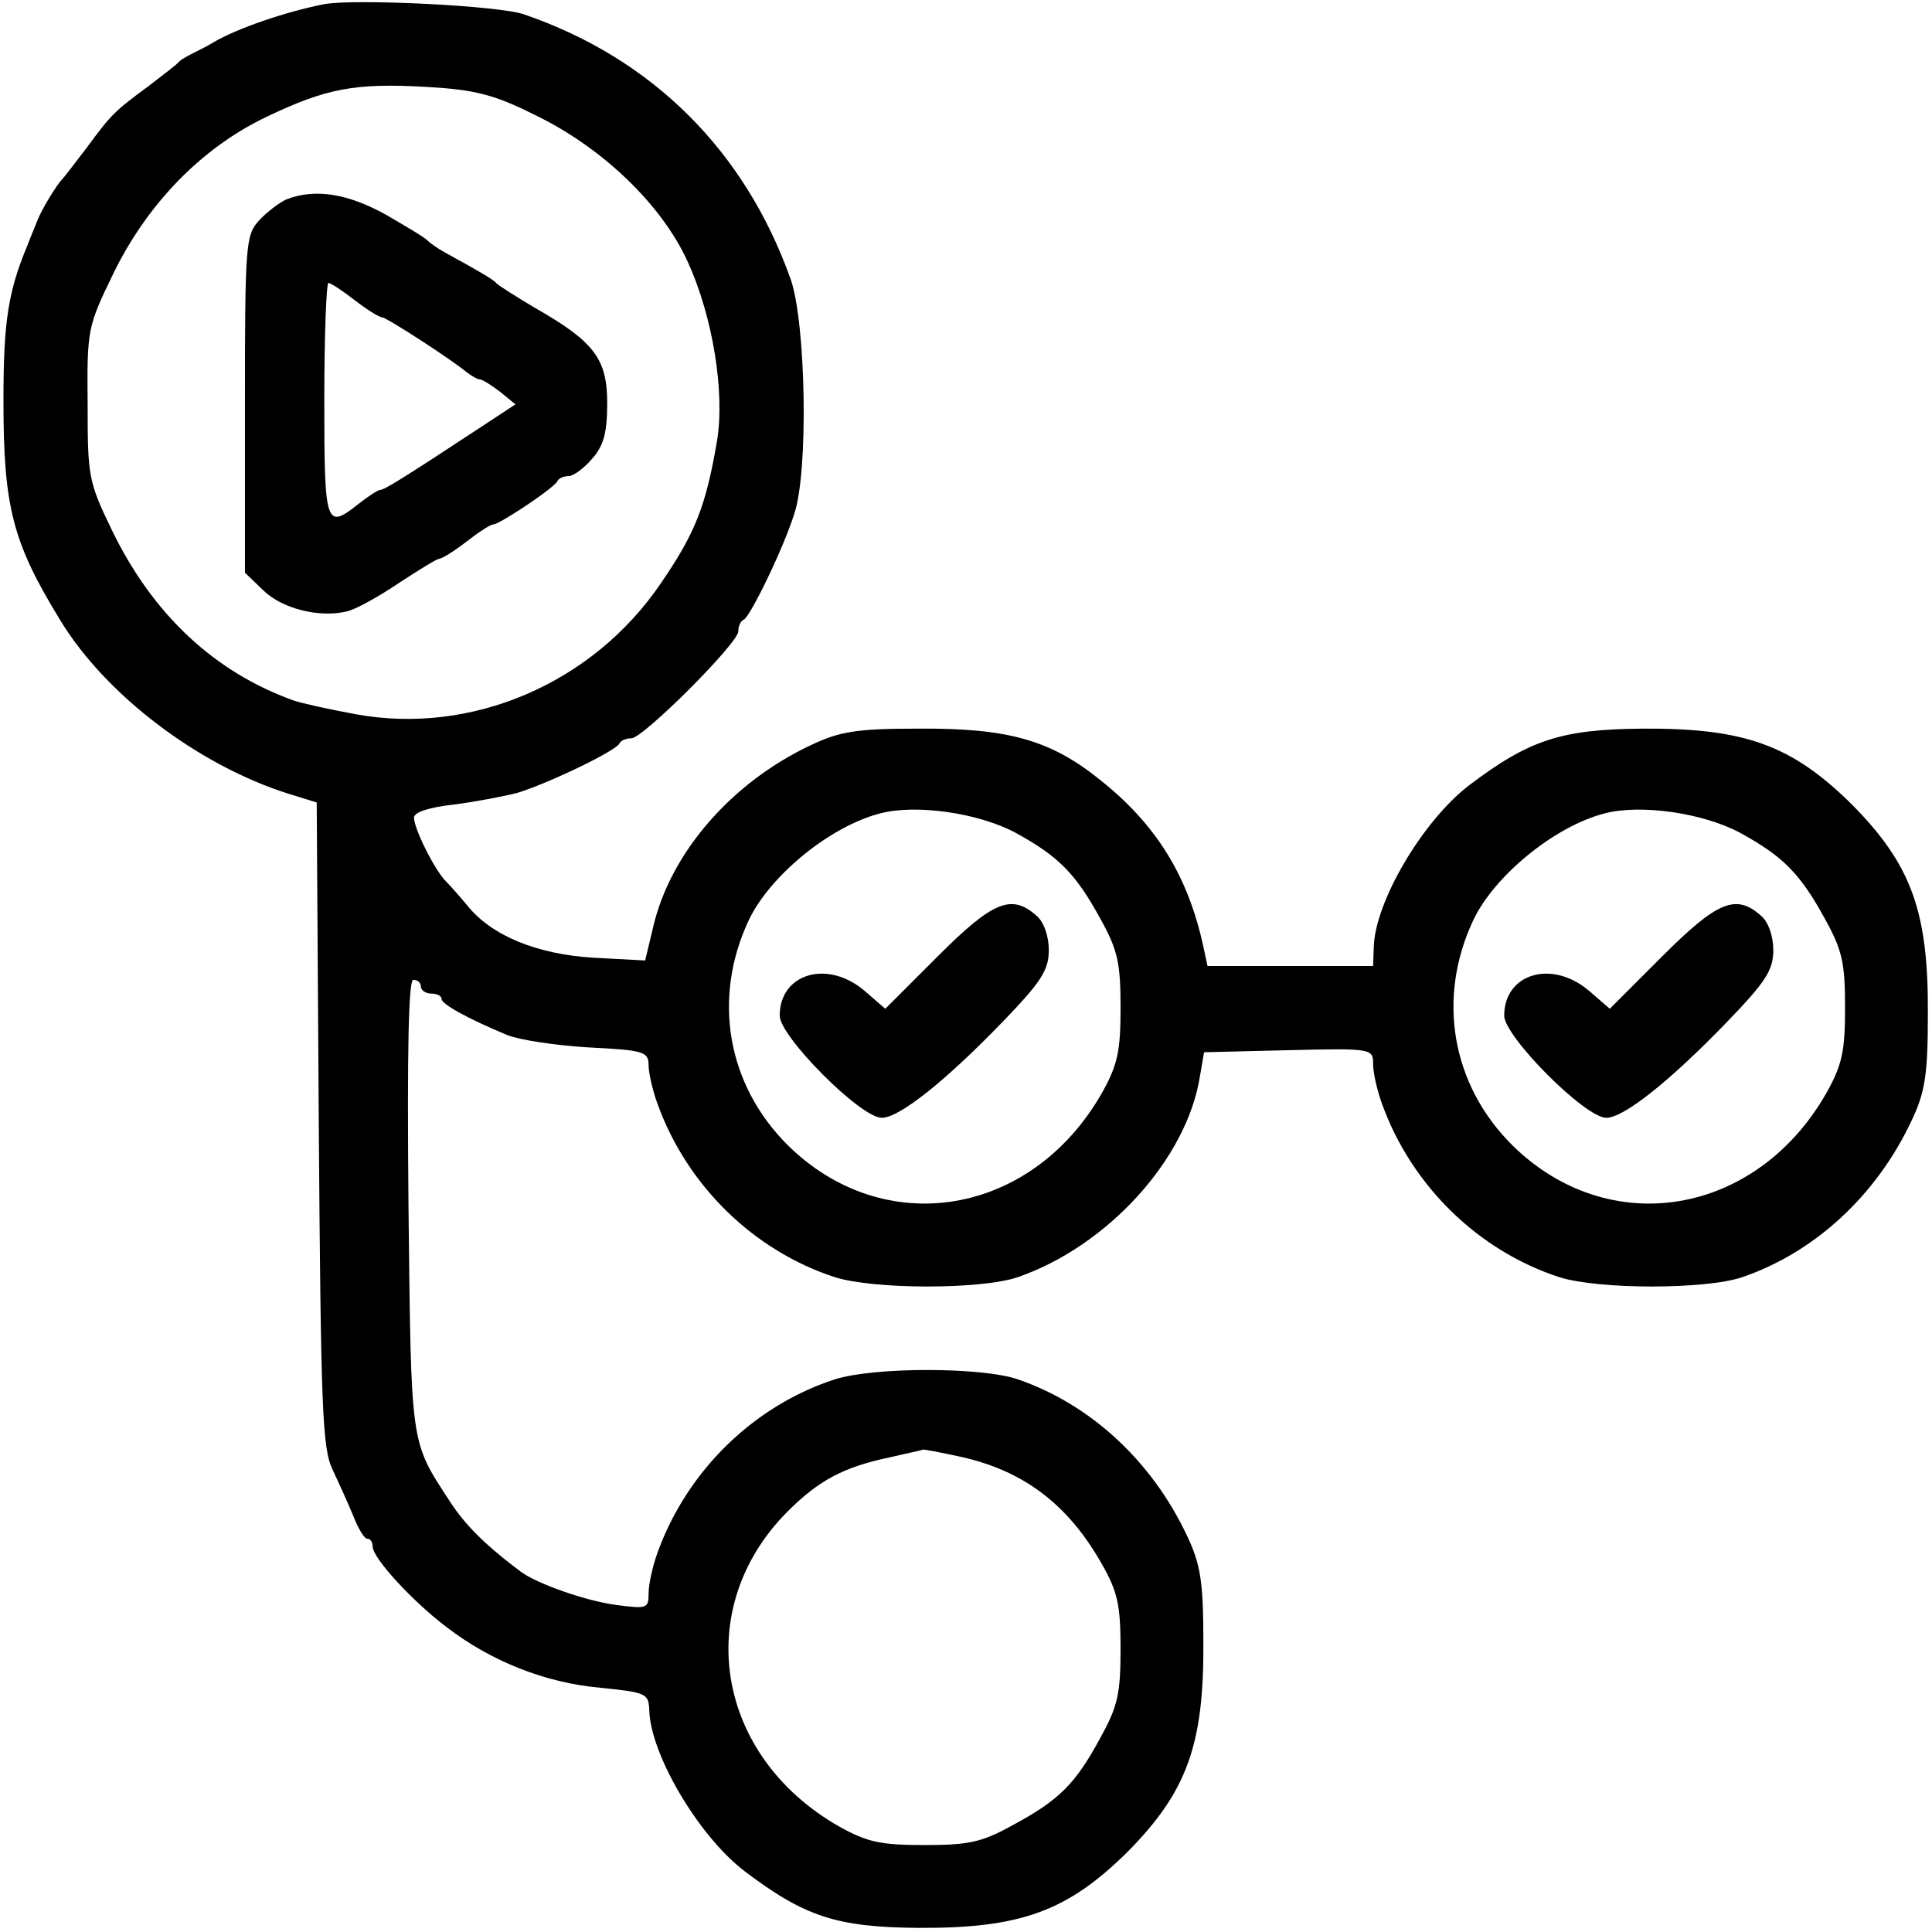
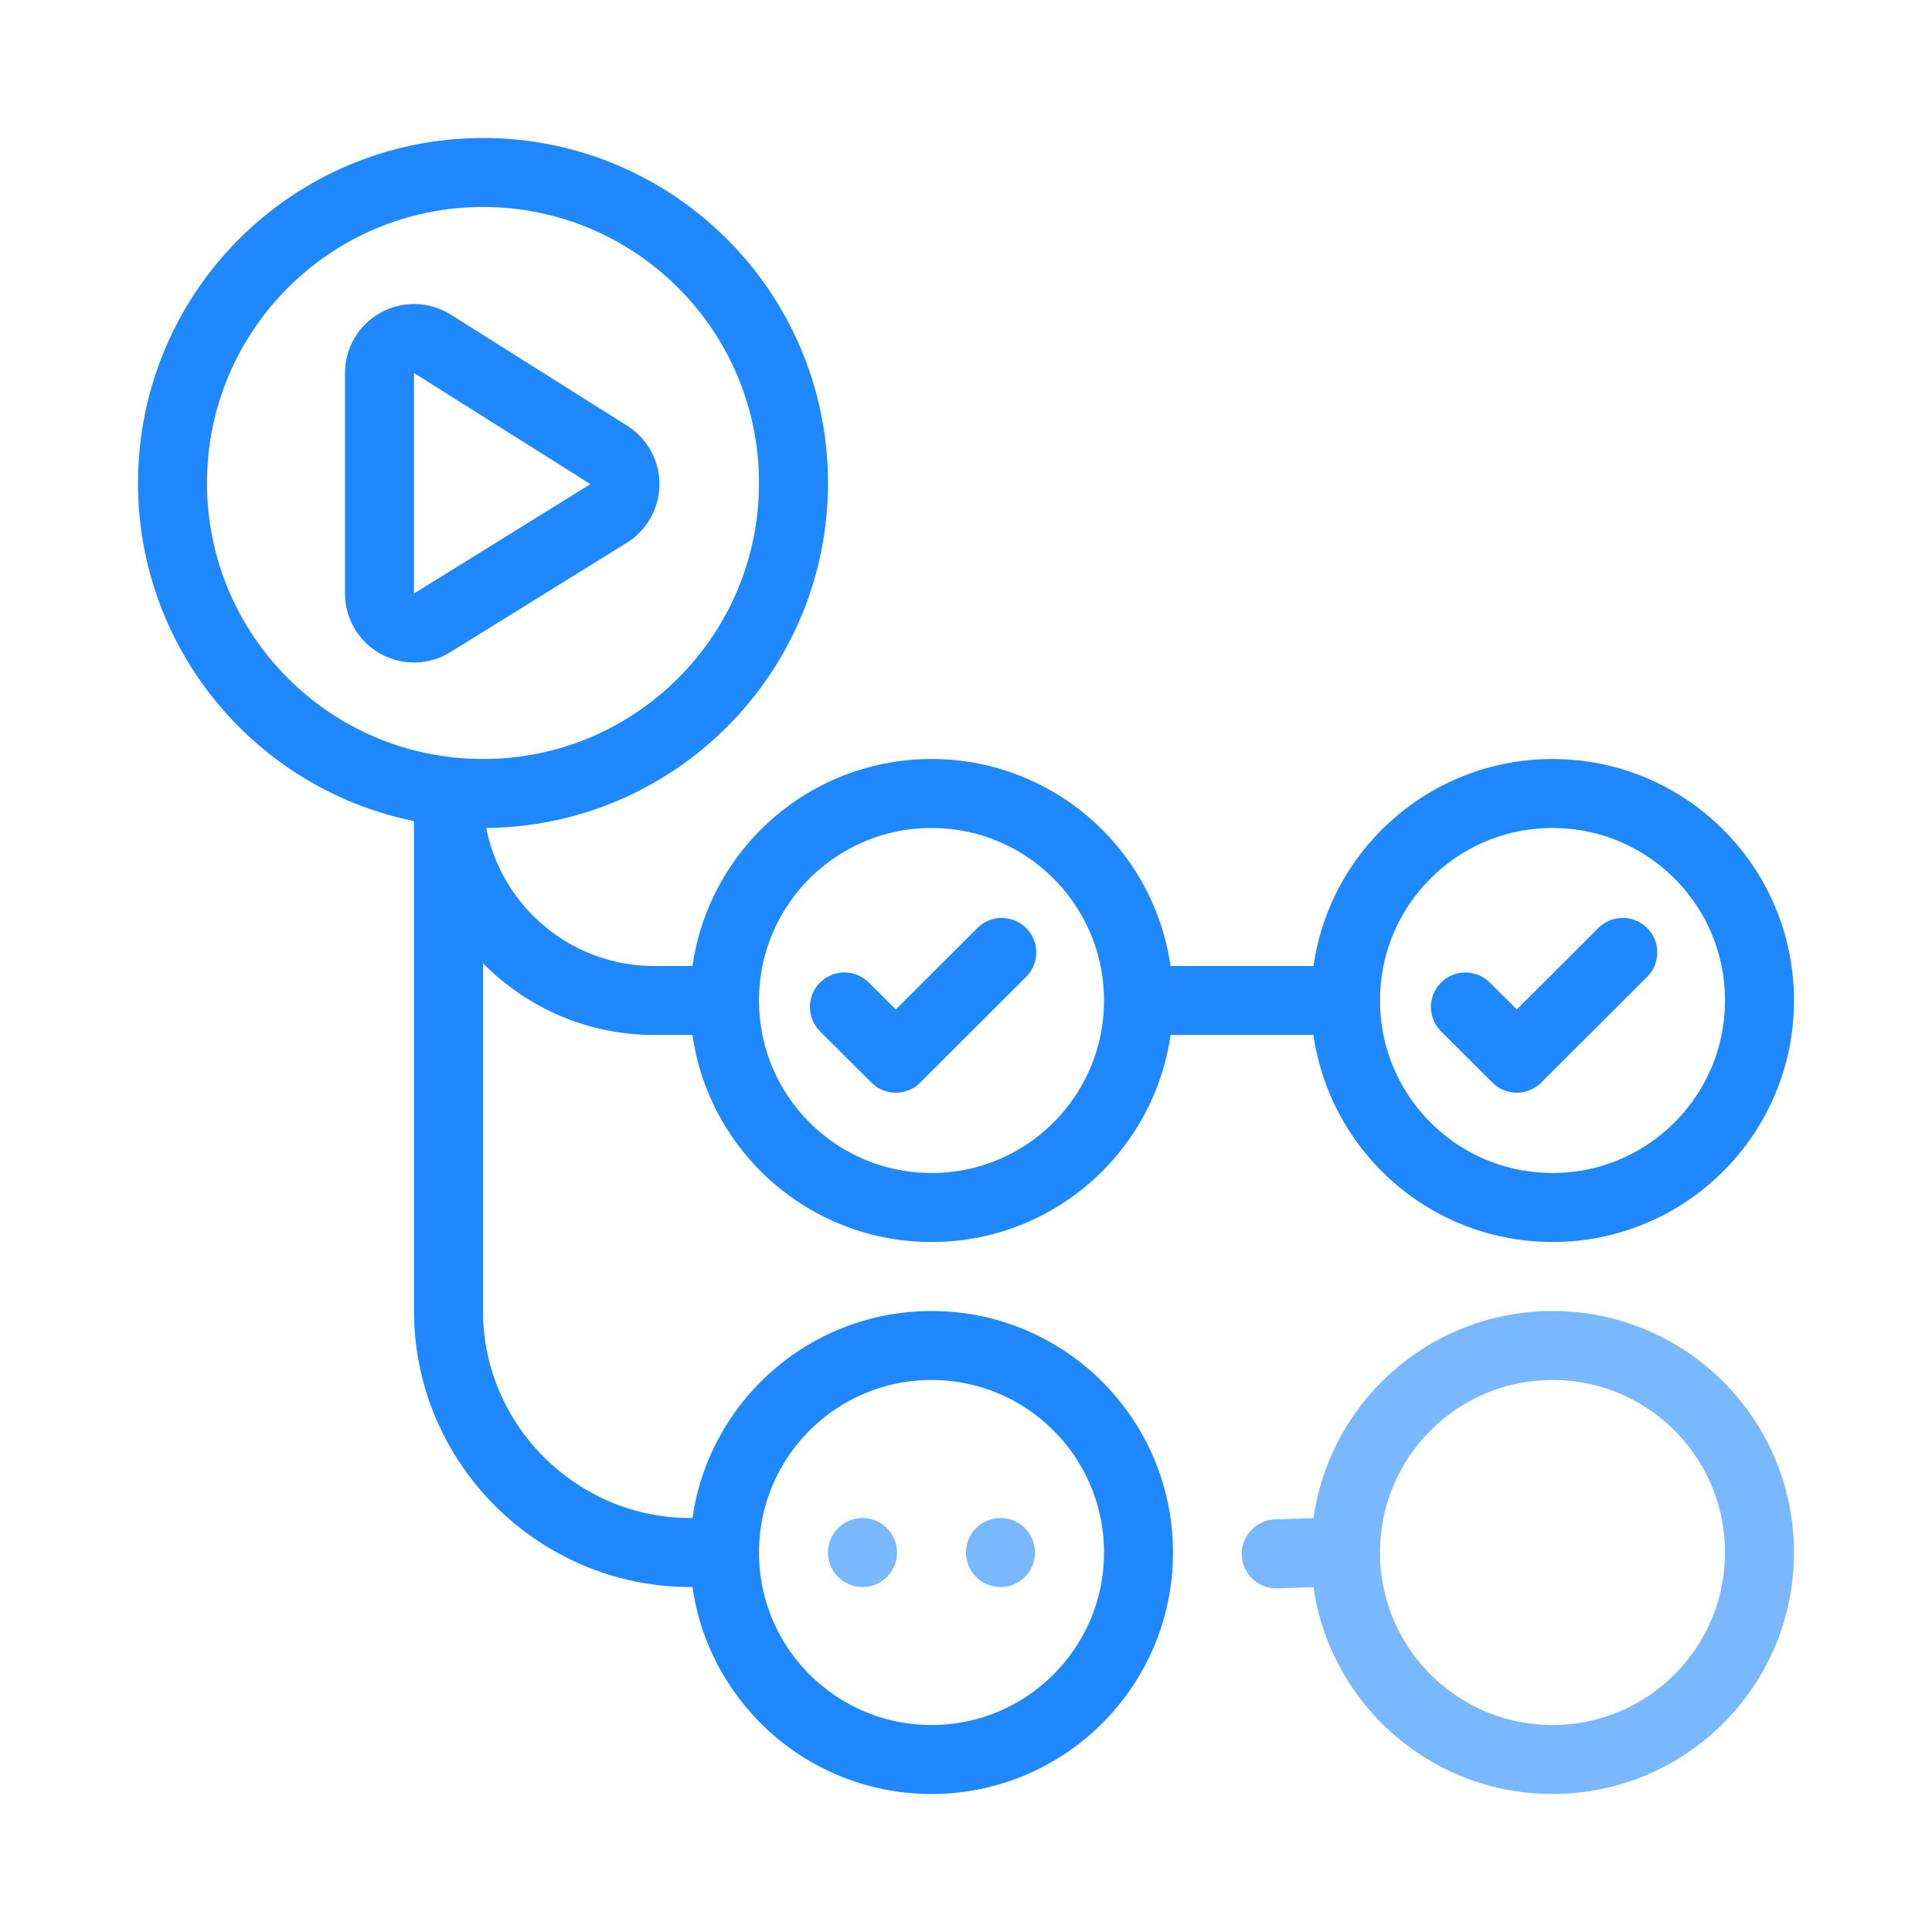
- <svg xmlns="http://www.w3.org/2000/svg" version="1.0" width="280pt" height="280pt" viewBox="0 0 280 280" preserveAspectRatio="xMidYMid meet">
-   <g transform="translate(0,280) scale(0.1,-0.1)" fill="#000000" stroke="none">
-     <path d="M470 2794 c-56 -11 -126 -35 -160 -55 -8 -5 -22 -12 -30 -16 -8 -4 -17 -9 -20 -12 -3 -4 -23 -19 -45 -36 -49 -36 -54 -41 -90 -90 -17 -22 -32 -42 -35 -45 -8 -8 -30 -44 -36 -60 -3 -8 -10 -24 -14 -35 -28 -67 -35 -110 -35 -225 0 -155 13 -206 83 -320 66 -108 200 -209 329 -250 l42 -13 3 -466 c3 -411 5 -470 20 -501 9 -19 23 -50 30 -67 7 -18 16 -33 20 -33 5 0 8 -5 8 -11 0 -17 57 -79 107 -117 65 -50 144 -81 223 -88 67 -7 70 -8 71 -33 2 -64 71 -181 137 -232 88 -67 135 -82 252 -83 149 -1 217 24 304 110 86 87 111 155 110 304 0 88 -4 113 -24 155 -51 108 -140 190 -245 226 -53 18 -208 18 -265 0 -117 -38 -214 -132 -257 -251 -7 -19 -13 -46 -13 -59 0 -22 -2 -23 -47 -17 -45 6 -115 31 -138 48 -52 39 -81 68 -103 102 -58 89 -56 77 -60 429 -2 226 0 327 7 327 6 0 11 -4 11 -10 0 -5 7 -10 15 -10 8 0 15 -3 15 -8 0 -7 37 -28 95 -52 17 -7 69 -15 118 -18 80 -4 87 -6 87 -26 0 -11 6 -37 13 -56 43 -119 140 -213 257 -251 57 -18 212 -18 265 0 130 45 245 171 264 291 l6 35 123 3 c121 3 122 2 122 -20 0 -13 6 -39 13 -58 43 -119 140 -213 257 -251 57 -18 212 -18 265 0 105 36 194 118 245 226 20 42 24 67 24 155 1 149 -24 217 -110 304 -87 86 -155 111 -304 110 -117 -1 -164 -16 -252 -83 -67 -52 -135 -168 -137 -233 l-1 -28 -120 0 -120 0 -6 28 c-22 102 -68 177 -150 242 -72 58 -134 75 -264 74 -88 0 -113 -4 -155 -24 -115 -54 -203 -156 -228 -262 l-12 -50 -75 4 c-82 5 -148 32 -183 76 -10 12 -24 28 -31 35 -16 16 -46 76 -46 92 0 8 22 15 58 19 31 4 73 12 92 17 43 13 144 61 148 72 2 4 10 7 17 7 17 0 155 138 155 155 0 7 3 15 8 17 9 4 57 102 73 153 21 61 17 277 -5 340 -66 186 -200 320 -386 384 -36 13 -246 23 -290 15z m304 -160 c98 -47 185 -130 223 -214 36 -79 54 -189 42 -260 -16 -93 -31 -132 -81 -205 -99 -146 -275 -221 -443 -190 -38 7 -79 16 -90 20 -114 41 -203 124 -262 245 -35 72 -36 79 -36 185 -1 107 0 112 37 188 49 101 128 183 223 228 86 41 127 49 232 43 69 -4 97 -11 155 -40z m698 -1041 c62 -34 87 -59 123 -125 25 -45 29 -64 29 -128 0 -63 -4 -83 -27 -124 -102 -179 -316 -214 -456 -75 -87 87 -109 212 -56 325 30 64 117 136 190 155 52 14 143 1 197 -28z m1050 0 c62 -34 87 -59 123 -125 25 -45 29 -64 29 -128 0 -63 -4 -83 -27 -124 -102 -179 -316 -214 -456 -75 -87 87 -109 212 -56 325 30 64 117 136 190 155 52 14 143 1 197 -28z m-1131 -904 c92 -20 157 -69 206 -156 23 -40 27 -60 27 -123 0 -64 -4 -83 -29 -128 -36 -67 -60 -91 -127 -127 -45 -25 -64 -29 -128 -29 -63 0 -83 4 -124 27 -179 102 -214 316 -75 456 46 46 82 65 149 79 25 6 46 10 47 11 1 1 26 -4 54 -10z" />
-     <path d="M415 2511 c-11 -5 -29 -19 -40 -31 -19 -21 -20 -36 -20 -266 l0 -244 26 -25 c27 -27 82 -41 122 -31 13 3 47 22 75 41 29 19 55 35 58 35 4 0 22 11 40 25 18 14 35 25 39 25 9 0 90 54 93 63 2 4 9 7 16 7 7 0 22 11 34 25 17 19 22 38 22 81 0 64 -19 89 -105 138 -27 16 -52 32 -55 35 -5 6 -24 17 -75 45 -11 6 -22 14 -25 17 -3 4 -30 20 -61 38 -56 31 -103 38 -144 22z m99 -146 c18 -14 36 -25 40 -25 6 0 99 -60 123 -80 7 -5 15 -10 19 -10 3 0 16 -8 29 -18 l22 -18 -41 -27 c-123 -81 -149 -97 -155 -97 -3 0 -17 -9 -31 -20 -48 -38 -50 -33 -50 150 0 94 3 170 6 170 3 0 20 -11 38 -25z" />
-     <path d="M1359 1414 l-76 -76 -30 26 c-54 46 -123 25 -123 -36 0 -30 117 -148 148 -148 25 0 91 52 175 139 56 58 67 75 67 104 0 20 -7 41 -18 50 -36 32 -63 21 -143 -59z" />
-     <path d="M2409 1414 l-76 -76 -30 26 c-54 46 -123 25 -123 -36 0 -30 117 -148 148 -148 25 0 91 52 175 139 56 58 67 75 67 104 0 20 -7 41 -18 50 -36 32 -63 21 -143 -59z" />
+ <svg xmlns="http://www.w3.org/2000/svg" width="56" height="56">
+   <g fill="none" fill-rule="evenodd">
+     <path d="M14 5a9 9 0 019 9 9 9 0 01-9 9 9 9 0 01-9-9 9 9 0 019-9zm13 18a6 6 0 110 12 6 6 0 010-12zm0 16a6 6 0 110 12 6 6 0 010-12z" stroke="#2088FF" stroke-width="2" stroke-linecap="round" stroke-linejoin="round" />
+     <path d="M45 39a6 6 0 110 12 6 6 0 010-12z" stroke="#79B8FF" stroke-width="2" stroke-linecap="round" stroke-linejoin="round" />
+     <path stroke="#2088FF" stroke-width="2" stroke-linecap="round" stroke-linejoin="round" d="M29.036 27.607l-3.07 3.065-1.49-1.485" />
+     <g stroke="#2088FF" stroke-linecap="round" stroke-linejoin="round" stroke-width="2">
+       <path d="M45 23a6 6 0 110 12 6 6 0 010-12z" />
+       <path d="M47.036 27.607l-3.07 3.065-1.49-1.485" />
+     </g>
+     <path d="M12.533 9.966l5.113 3.22a1 1 0 01-.006 1.697l-5.113 3.17a1 1 0 01-1.527-.85v-6.391a1 1 0 011.533-.846zM13 23v15c0 3.866 3.177 7 7 7h1" stroke="#2088FF" stroke-width="2" stroke-linecap="round" stroke-linejoin="round" />
+     <path d="M13 23.035A5.965 5.965 0 0018.965 29h1.984m12.106 0H39" stroke="#2088FF" stroke-width="2" stroke-linecap="round" stroke-linejoin="round" />
+     <path d="M25 44a1 1 0 11-.001 2.001A1 1 0 0125 44m4 0a1 1 0 11-.001 2.001A1 1 0 0129 44" fill="#79B8FF" />
+     <path stroke="#79B8FF" stroke-width="2" stroke-linecap="round" d="M38.005 45.007l-1.013.033" />
  </g>
</svg>
